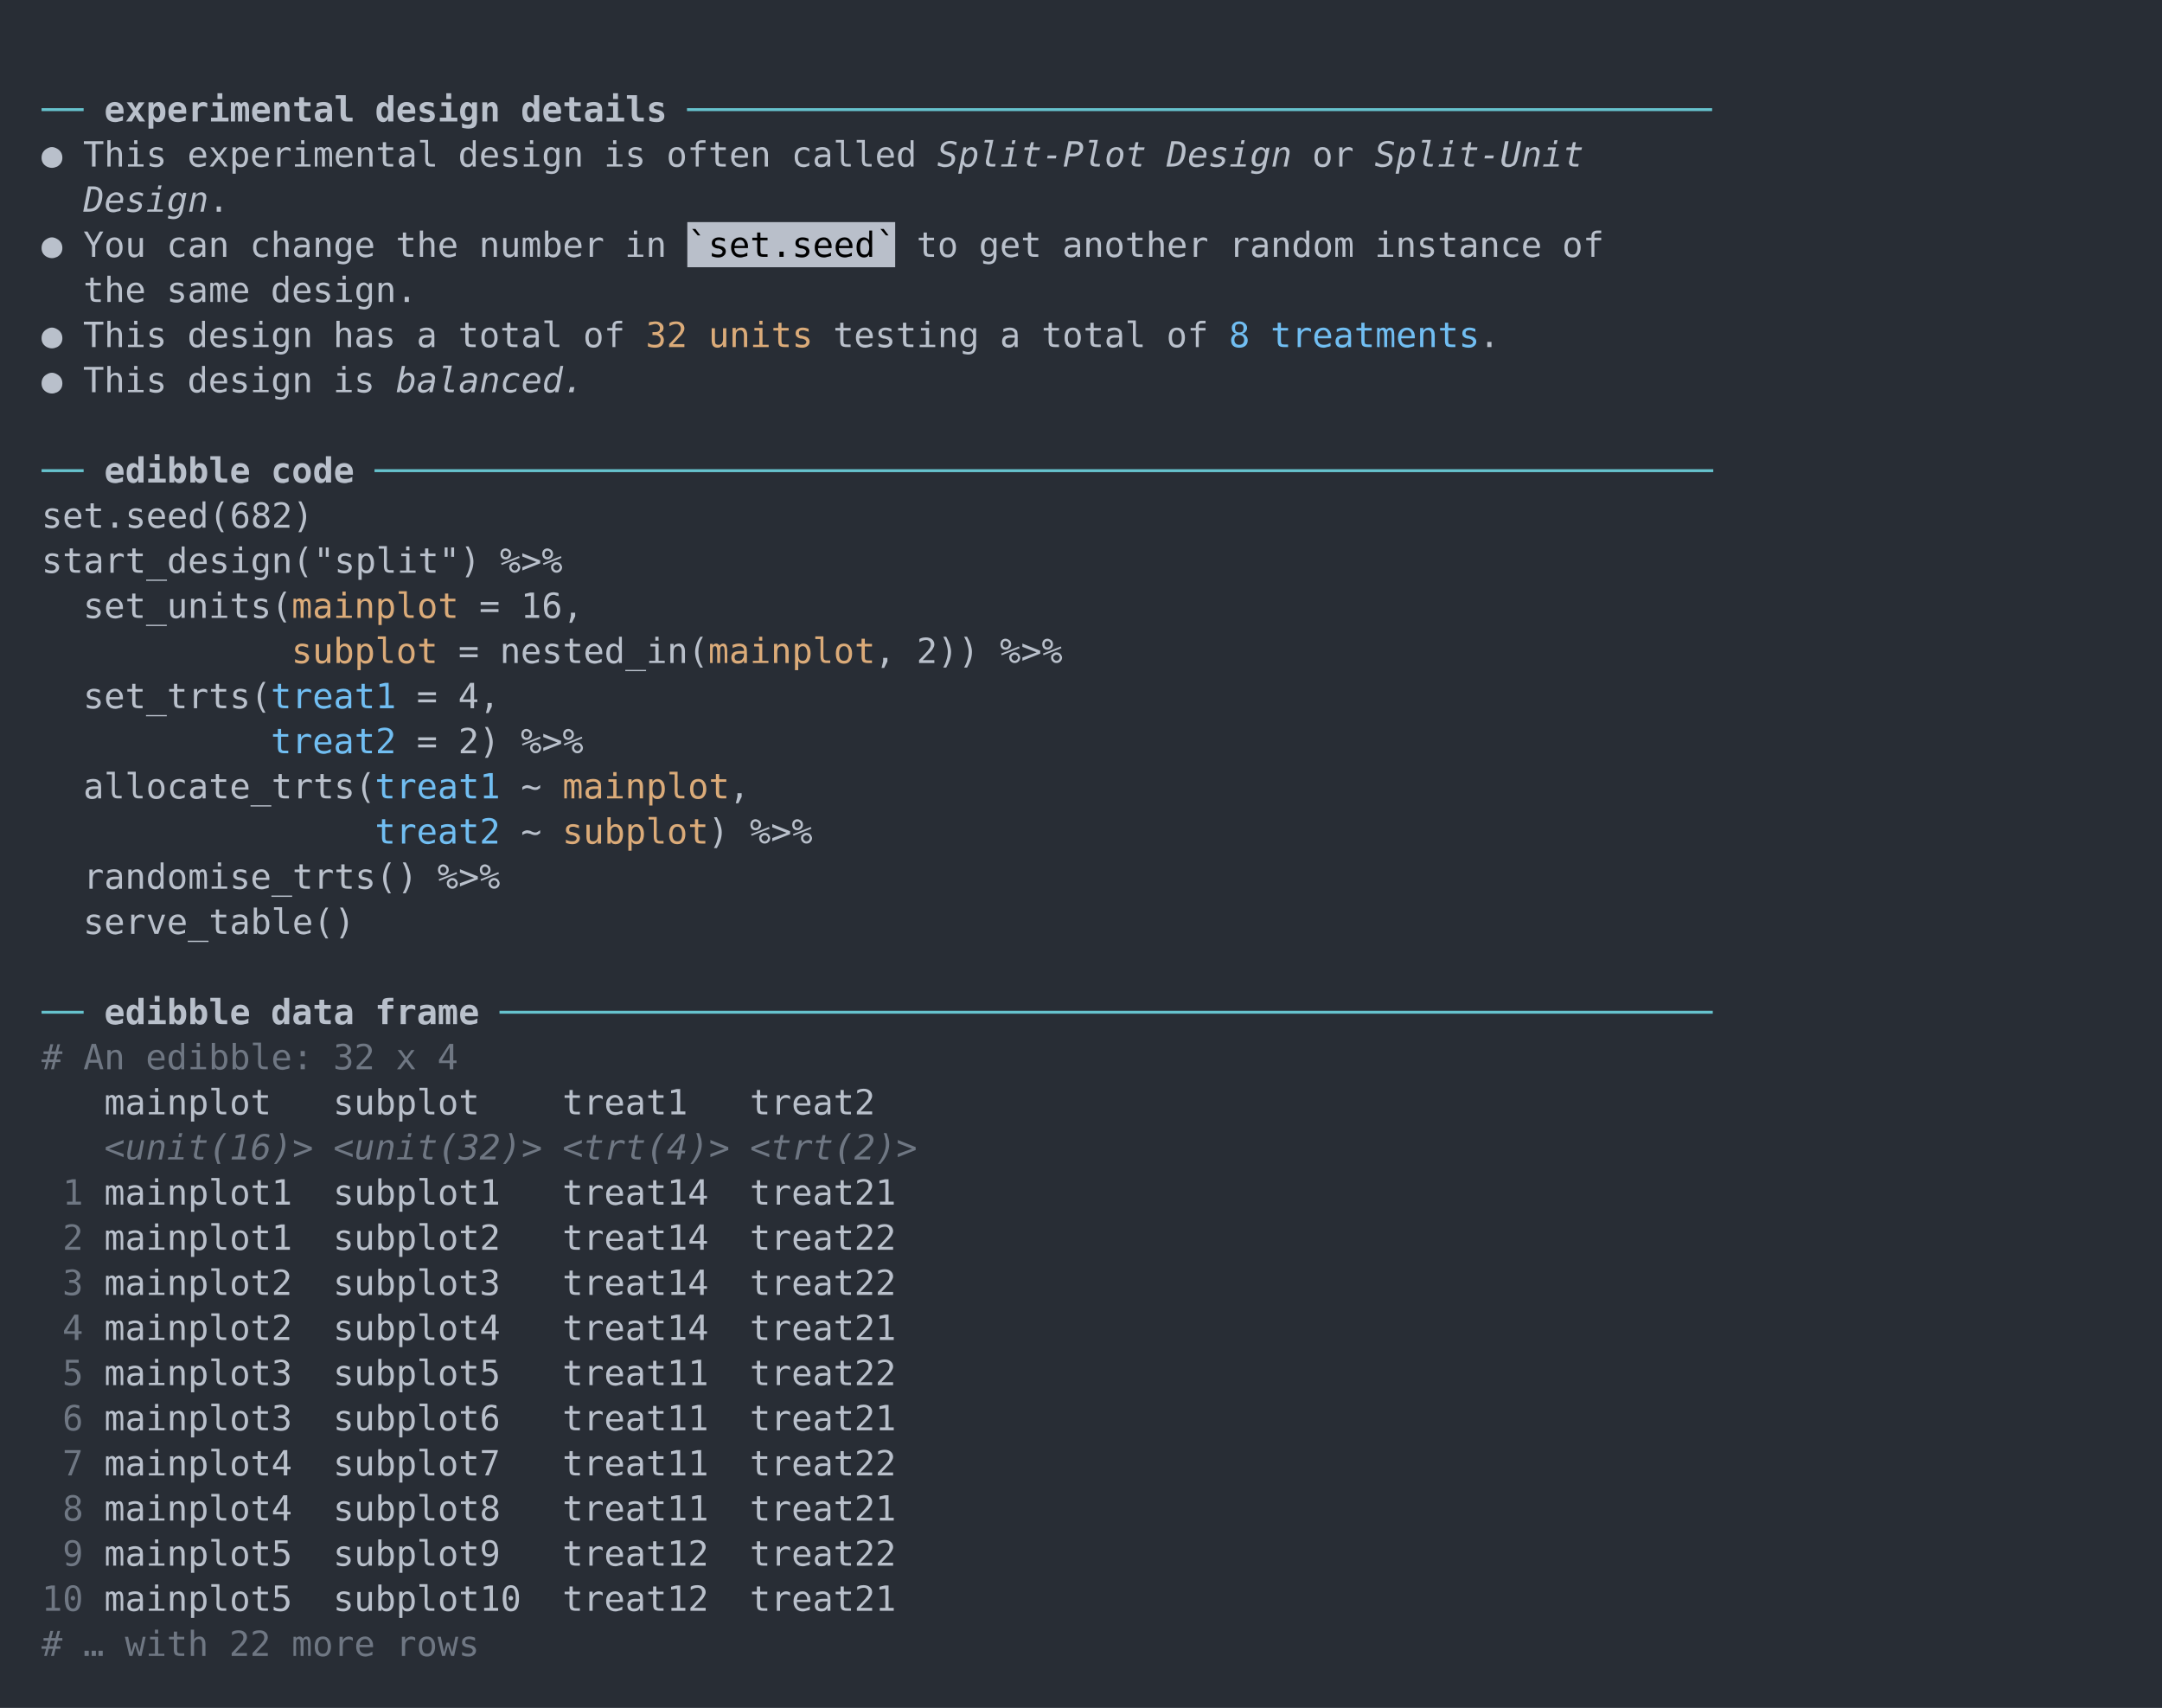
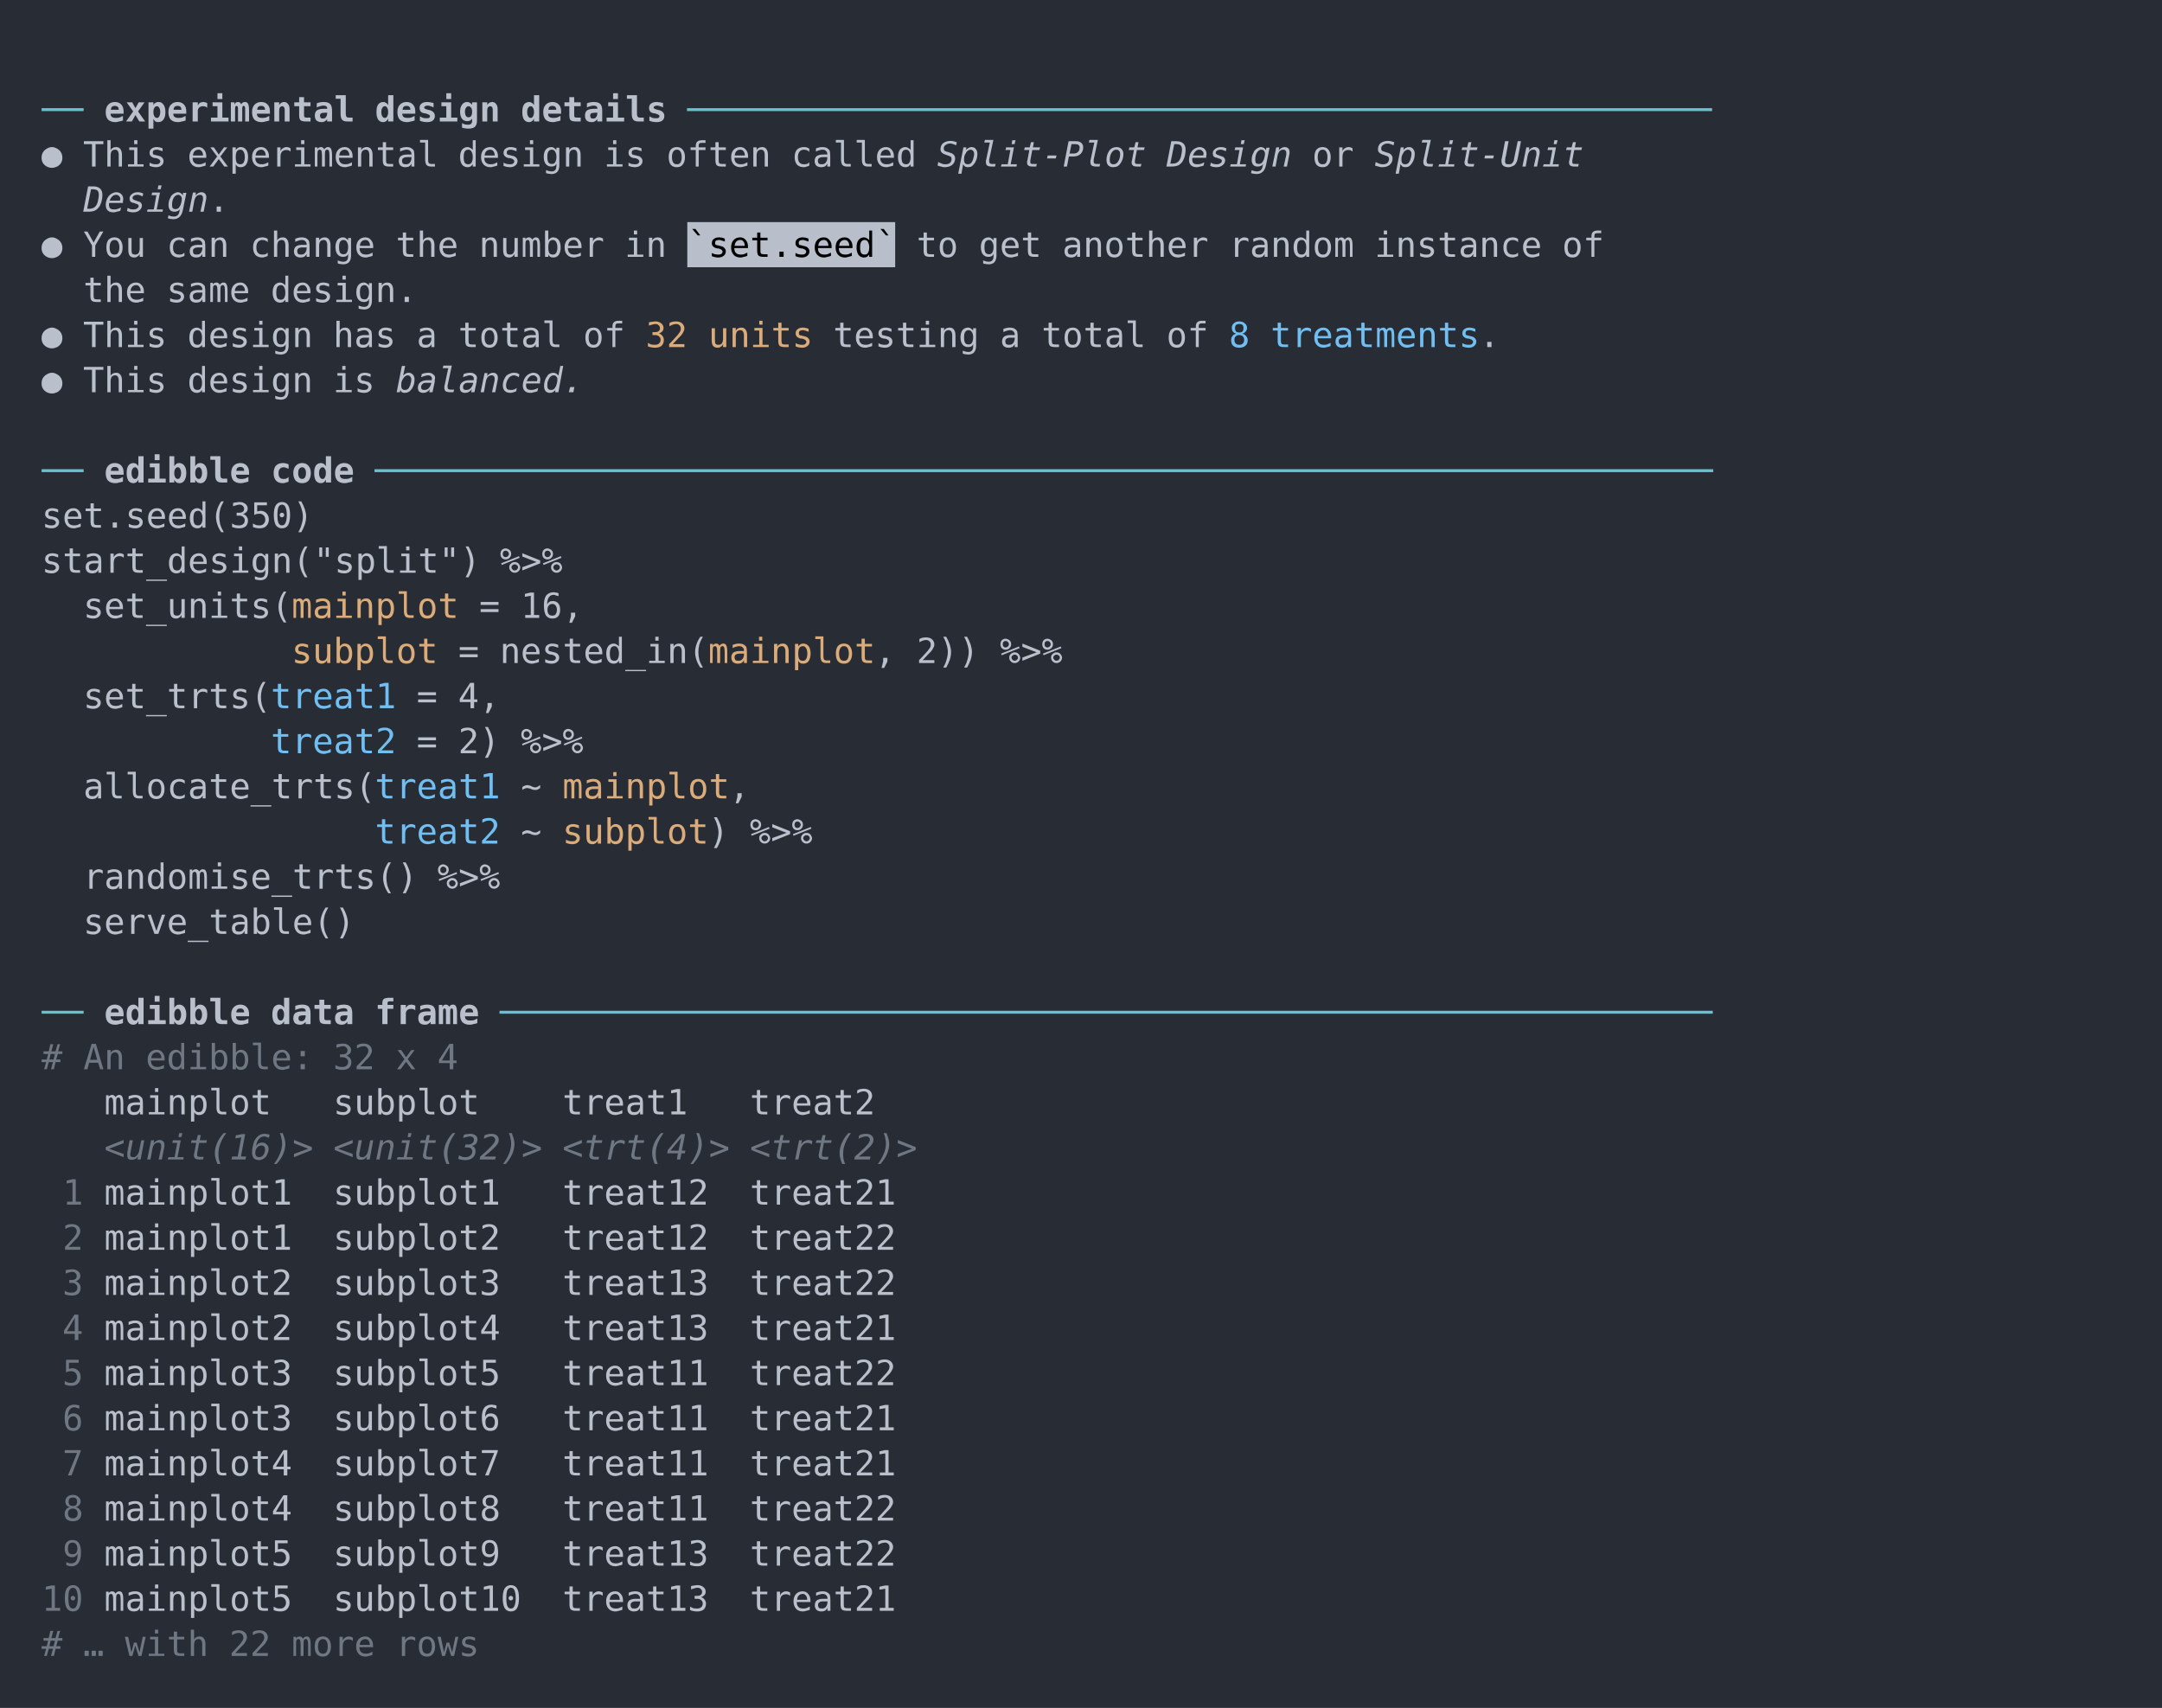
<svg xmlns="http://www.w3.org/2000/svg" xmlns:xlink="http://www.w3.org/1999/xlink" width="1040" height="821.56">
  <rect width="1040" height="821.56" rx="0" ry="0" class="a" />
  <svg height="781.56" viewBox="0 0 100 78.156" width="1000" x="20" y="20">
    <style>.a{fill:rgb(40,45,53)}.b{font-family:'Fira Code',Monaco,Consolas,Menlo,'Bitstream Vera Sans Mono','Powerline Symbols',monospace}.c{fill:transparent}.d{fill:rgb(102,194,205);white-space:pre}.e{fill:rgb(185,192,203);font-weight:bold;white-space:pre}.f{fill:rgb(185,192,203);white-space:pre}.g{fill:rgb(185,192,203);font-style:italic;white-space:pre}.h{fill:rgb(185,191,202)}.i{white-space:pre}.j{fill:rgb(219,171,121);white-space:pre}.k{fill:rgb(113,190,242);white-space:pre}.l{fill:rgb(111,119,131);white-space:pre}.m{fill:rgb(111,119,131);font-style:italic;white-space:pre}</style>
    <g font-family="'Fira Code',Monaco,Consolas,Menlo,'Bitstream Vera Sans Mono','Powerline Symbols',monospace" font-size="1.67" class="b">
      <defs>
        <symbol id="a">
          <rect height="37" width="100" x="0" y="0" class="c" />
        </symbol>
      </defs>
      <rect height="78.156" width="100" class="a" />
      <svg x="0" y="0" width="100">
        <svg x="0">
          <use xlink:href="#a" />
          <text x="0" y="3.841" class="d">──</text>
          <text x="3.006" y="3.841" class="e">experimental</text>
          <text x="16.032" y="3.841" class="e">design</text>
          <text x="23.046" y="3.841" class="e">details</text>
          <text x="31.062" y="3.841" class="d">─────────────────────────────────────────────────</text>
          <text x="0" y="6.012" class="f">●</text>
          <text x="2.004" y="6.012" class="f">This</text>
          <text x="7.014" y="6.012" class="f">experimental</text>
          <text x="20.04" y="6.012" class="f">design</text>
          <text x="27.054" y="6.012" class="f">is</text>
          <text x="30.06" y="6.012" class="f">often</text>
          <text x="36.072" y="6.012" class="f">called</text>
          <text x="43.086" y="6.012" class="g">Split-Plot</text>
          <text x="54.108" y="6.012" class="g">Design</text>
          <text x="61.122" y="6.012" class="f">or</text>
          <text x="64.128" y="6.012" class="g">Split-Unit</text>
          <text x="2.004" y="8.183" class="g">Design</text>
          <text x="8.016" y="8.183" class="f">.</text>
          <text x="0" y="10.354" class="f">●</text>
          <text x="2.004" y="10.354" class="f">You</text>
          <text x="6.012" y="10.354" class="f">can</text>
          <text x="10.02" y="10.354" class="f">change</text>
          <text x="17.034" y="10.354" class="f">the</text>
          <text x="21.042" y="10.354" class="f">number</text>
          <text x="28.056" y="10.354" class="f">in</text>
          <rect height="2.171" width="10" x="31.062" y="8.684" class="h" />
          <text x="31.062" y="10.354" class="i">`set.seed`</text>
          <text x="42.084" y="10.354" class="f">to</text>
          <text x="45.09" y="10.354" class="f">get</text>
          <text x="49.098" y="10.354" class="f">another</text>
          <text x="57.114" y="10.354" class="f">random</text>
          <text x="64.128" y="10.354" class="f">instance</text>
          <text x="73.146" y="10.354" class="f">of</text>
          <text x="2.004" y="12.525" class="f">the</text>
          <text x="6.012" y="12.525" class="f">same</text>
          <text x="11.022" y="12.525" class="f">design.</text>
          <text x="0" y="14.696" class="f">●</text>
          <text x="2.004" y="14.696" class="f">This</text>
          <text x="7.014" y="14.696" class="f">design</text>
          <text x="14.028" y="14.696" class="f">has</text>
          <text x="18.036" y="14.696" class="f">a</text>
          <text x="20.04" y="14.696" class="f">total</text>
          <text x="26.052" y="14.696" class="f">of</text>0<text x="29.058" y="14.696" class="j">32 units</text>
          <text x="38.076" y="14.696" class="f">testing</text>
          <text x="46.092" y="14.696" class="f">a</text>
          <text x="48.096" y="14.696" class="f">total</text>
          <text x="54.108" y="14.696" class="f">of</text>
          <text x="57.114" y="14.696" class="k">8</text>
          <text x="59.118" y="14.696" class="k">treatments</text>
          <text x="69.138" y="14.696" class="f">.</text>
          <text x="0" y="16.867" class="f">●</text>
          <text x="2.004" y="16.867" class="f">This</text>
          <text x="7.014" y="16.867" class="f">design</text>
          <text x="14.028" y="16.867" class="f">is</text>
          <text x="17.034" y="16.867" class="g">balanced.</text>
          <text x="0" y="21.209" class="d">──</text>
          <text x="3.006" y="21.209" class="e">edibble</text>
          <text x="11.022" y="21.209" class="e">code</text>
          <text x="16.032" y="21.209" class="d">────────────────────────────────────────────────────────────────</text>
-           <text x="0" y="23.38" class="f">set.seed(682)</text>
+           <text x="0" y="23.38" class="f">set.seed(350)</text>
          <text x="0" y="25.551" class="f">start_design("split")</text>
          <text x="22.044" y="25.551" class="f">%&gt;%</text>
          <text x="2.004" y="27.722" class="f">set_units(</text>0<text x="12.024" y="27.722" class="j">mainplot</text>
          <text x="21.042" y="27.722" class="f">=</text>
          <text x="23.046" y="27.722" class="f">16,</text>0<text x="12.024" y="29.893" class="j">subplot</text>
          <text x="20.04" y="29.893" class="f">=</text>
          <text x="22.044" y="29.893" class="f">nested_in(</text>0<text x="32.064" y="29.893" class="j">mainplot</text>
          <text x="40.08" y="29.893" class="f">,</text>
          <text x="42.084" y="29.893" class="f">2))</text>
          <text x="46.092" y="29.893" class="f">%&gt;%</text>
          <text x="2.004" y="32.064" class="f">set_trts(</text>
          <text x="11.022" y="32.064" class="k">treat1</text>
          <text x="18.036" y="32.064" class="f">=</text>
          <text x="20.04" y="32.064" class="f">4,</text>
          <text x="11.022" y="34.235" class="k">treat2</text>
          <text x="18.036" y="34.235" class="f">=</text>
          <text x="20.04" y="34.235" class="f">2)</text>
          <text x="23.046" y="34.235" class="f">%&gt;%</text>
          <text x="2.004" y="36.406" class="f">allocate_trts(</text>
          <text x="16.032" y="36.406" class="k">treat1</text>
          <text x="23.046" y="36.406" class="f">~</text>0<text x="25.05" y="36.406" class="j">mainplot</text>
          <text x="33.066" y="36.406" class="f">,</text>
          <text x="16.032" y="38.577" class="k">treat2</text>
          <text x="23.046" y="38.577" class="f">~</text>0<text x="25.05" y="38.577" class="j">subplot</text>
          <text x="32.064" y="38.577" class="f">)</text>
          <text x="34.068" y="38.577" class="f">%&gt;%</text>
          <text x="2.004" y="40.748" class="f">randomise_trts()</text>
          <text x="19.038" y="40.748" class="f">%&gt;%</text>
          <text x="2.004" y="42.919" class="f">serve_table()</text>
          <text x="0" y="47.261" class="d">──</text>
          <text x="3.006" y="47.261" class="e">edibble</text>
          <text x="11.022" y="47.261" class="e">data</text>
          <text x="16.032" y="47.261" class="e">frame</text>
          <text x="22.044" y="47.261" class="d">──────────────────────────────────────────────────────────</text>
          <text x="0" y="49.432" class="l">#</text>
          <text x="2.004" y="49.432" class="l">An</text>
          <text x="5.01" y="49.432" class="l">edibble:</text>
          <text x="14.028" y="49.432" class="l">32</text>
          <text x="17.034" y="49.432" class="l">x</text>
          <text x="19.038" y="49.432" class="l">4</text>
          <text x="3.006" y="51.603" class="f">mainplot</text>
          <text x="14.028" y="51.603" class="f">subplot</text>
          <text x="25.05" y="51.603" class="f">treat1</text>
          <text x="34.068" y="51.603" class="f">treat2</text>
          <text x="3.006" y="53.774" class="m">&lt;unit(16)&gt;</text>
          <text x="14.028" y="53.774" class="m">&lt;unit(32)&gt;</text>
          <text x="25.05" y="53.774" class="m">&lt;trt(4)&gt;</text>
          <text x="34.068" y="53.774" class="m">&lt;trt(2)&gt;</text>
          <text x="1.002" y="55.945" class="l">1</text>
          <text x="3.006" y="55.945" class="f">mainplot1</text>
          <text x="14.028" y="55.945" class="f">subplot1</text>
-           <text x="25.05" y="55.945" class="f">treat14</text>
+           <text x="25.05" y="55.945" class="f">treat12</text>
          <text x="34.068" y="55.945" class="f">treat21</text>
          <text x="1.002" y="58.116" class="l">2</text>
          <text x="3.006" y="58.116" class="f">mainplot1</text>
          <text x="14.028" y="58.116" class="f">subplot2</text>
-           <text x="25.05" y="58.116" class="f">treat14</text>
+           <text x="25.05" y="58.116" class="f">treat12</text>
          <text x="34.068" y="58.116" class="f">treat22</text>
          <text x="1.002" y="60.287" class="l">3</text>
          <text x="3.006" y="60.287" class="f">mainplot2</text>
          <text x="14.028" y="60.287" class="f">subplot3</text>
-           <text x="25.05" y="60.287" class="f">treat14</text>
+           <text x="25.05" y="60.287" class="f">treat13</text>
          <text x="34.068" y="60.287" class="f">treat22</text>
          <text x="1.002" y="62.458" class="l">4</text>
          <text x="3.006" y="62.458" class="f">mainplot2</text>
          <text x="14.028" y="62.458" class="f">subplot4</text>
-           <text x="25.05" y="62.458" class="f">treat14</text>
+           <text x="25.05" y="62.458" class="f">treat13</text>
          <text x="34.068" y="62.458" class="f">treat21</text>
          <text x="1.002" y="64.629" class="l">5</text>
          <text x="3.006" y="64.629" class="f">mainplot3</text>
          <text x="14.028" y="64.629" class="f">subplot5</text>
          <text x="25.05" y="64.629" class="f">treat11</text>
          <text x="34.068" y="64.629" class="f">treat22</text>
          <text x="1.002" y="66.8" class="l">6</text>
          <text x="3.006" y="66.8" class="f">mainplot3</text>
          <text x="14.028" y="66.8" class="f">subplot6</text>
          <text x="25.05" y="66.8" class="f">treat11</text>
          <text x="34.068" y="66.8" class="f">treat21</text>
          <text x="1.002" y="68.971" class="l">7</text>
          <text x="3.006" y="68.971" class="f">mainplot4</text>
          <text x="14.028" y="68.971" class="f">subplot7</text>
          <text x="25.05" y="68.971" class="f">treat11</text>
-           <text x="34.068" y="68.971" class="f">treat22</text>
+           <text x="34.068" y="68.971" class="f">treat21</text>
          <text x="1.002" y="71.142" class="l">8</text>
          <text x="3.006" y="71.142" class="f">mainplot4</text>
          <text x="14.028" y="71.142" class="f">subplot8</text>
          <text x="25.05" y="71.142" class="f">treat11</text>
-           <text x="34.068" y="71.142" class="f">treat21</text>
+           <text x="34.068" y="71.142" class="f">treat22</text>
          <text x="1.002" y="73.313" class="l">9</text>
          <text x="3.006" y="73.313" class="f">mainplot5</text>
          <text x="14.028" y="73.313" class="f">subplot9</text>
-           <text x="25.05" y="73.313" class="f">treat12</text>
+           <text x="25.05" y="73.313" class="f">treat13</text>
          <text x="34.068" y="73.313" class="f">treat22</text>
          <text x="0" y="75.484" class="l">10</text>
          <text x="3.006" y="75.484" class="f">mainplot5</text>
          <text x="14.028" y="75.484" class="f">subplot10</text>
-           <text x="25.05" y="75.484" class="f">treat12</text>
+           <text x="25.05" y="75.484" class="f">treat13</text>
          <text x="34.068" y="75.484" class="f">treat21</text>
          <text x="0" y="77.655" class="l">#</text>
          <text x="2.004" y="77.655" class="l">…</text>
          <text x="4.008" y="77.655" class="l">with</text>
          <text x="9.018" y="77.655" class="l">22</text>
          <text x="12.024" y="77.655" class="l">more</text>
          <text x="17.034" y="77.655" class="l">rows</text>
        </svg>
      </svg>
    </g>
  </svg>
</svg>
